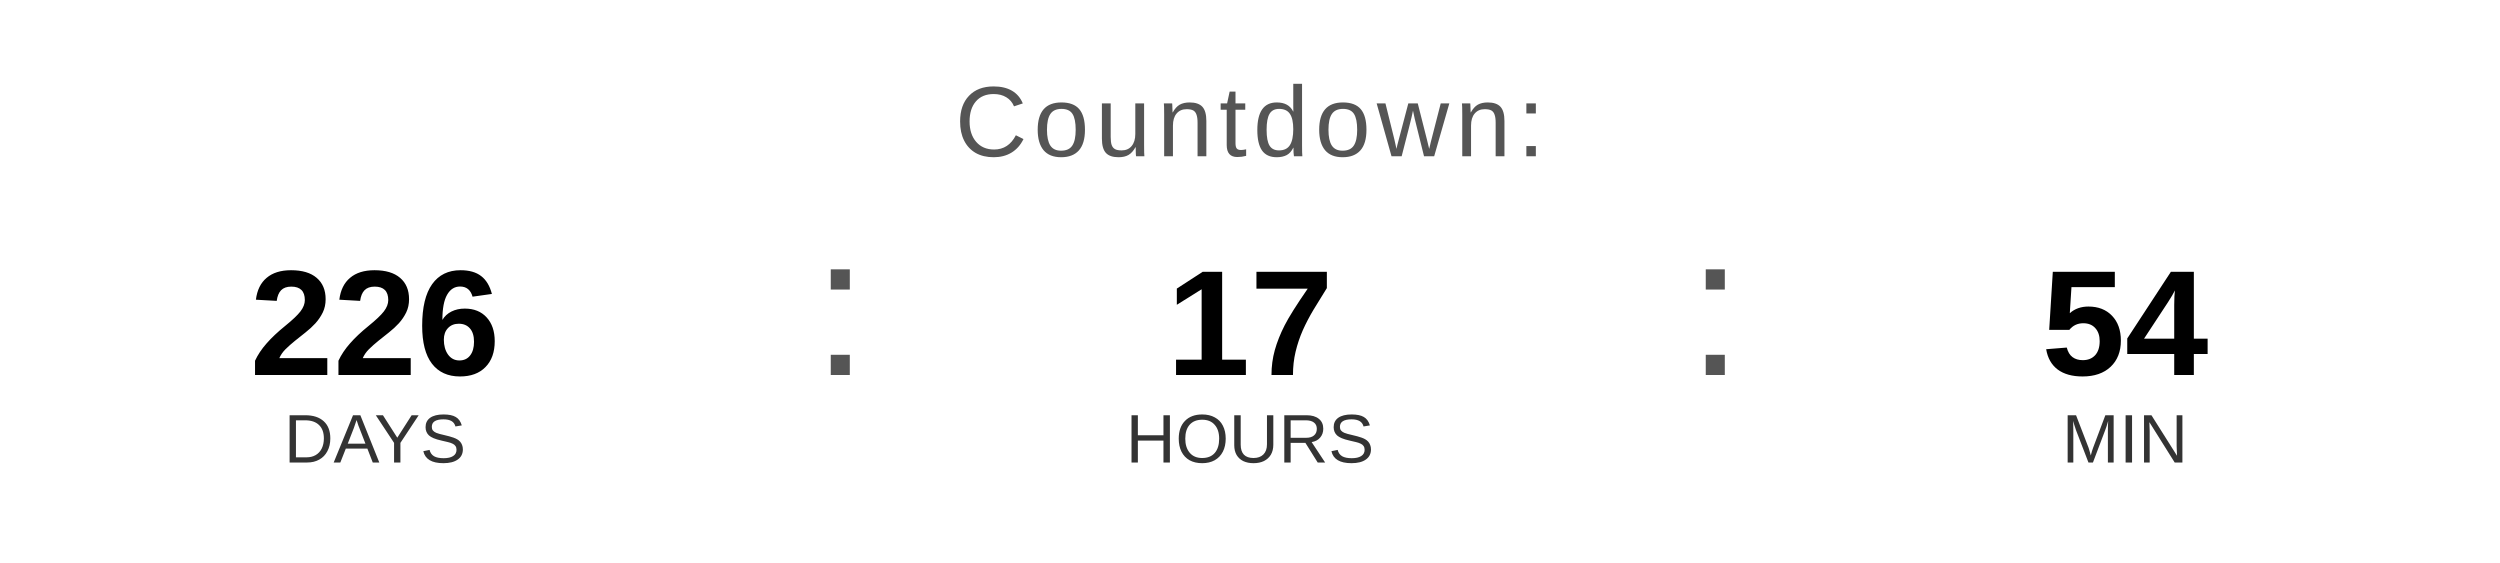
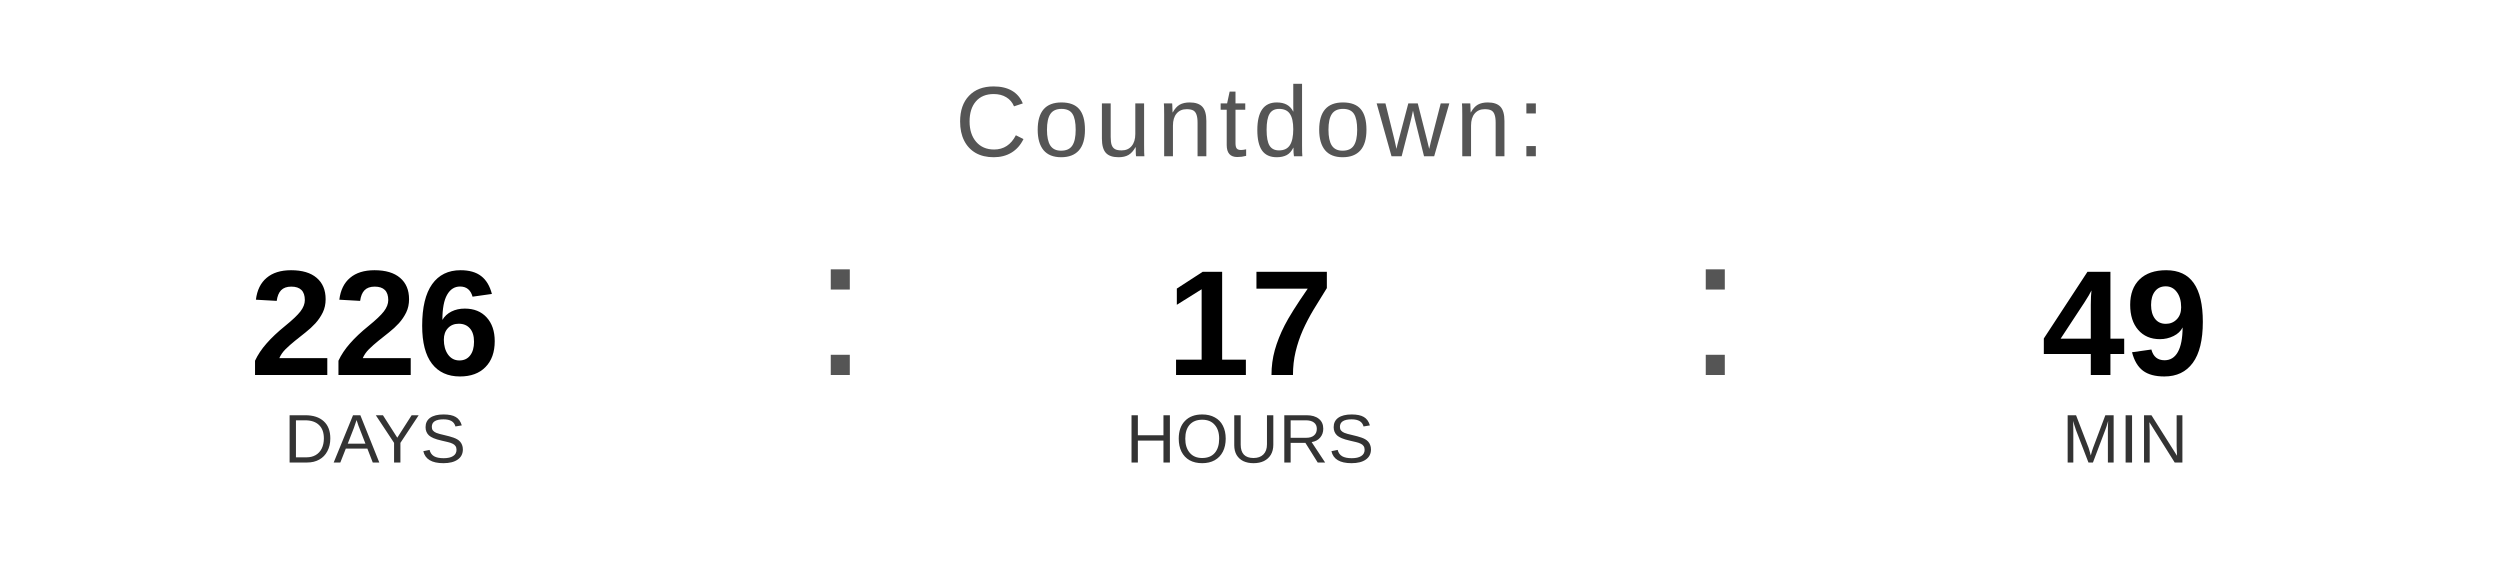
<svg xmlns="http://www.w3.org/2000/svg" width="400" height="90" viewBox="0 0 400 90">
  <text x="200" y="25" font-family="Arial, Helvetica, sans-serif" font-size="16" fill="#555555" text-anchor="middle" letter-spacing="1">
    Countdown:
  </text>
  <text x="60" y="60" font-family="Arial, Helvetica, sans-serif" font-size="24" font-weight="bold" fill="#000000" text-anchor="middle">226</text>
  <text x="60" y="74" font-family="Arial, Helvetica, sans-serif" font-size="11" fill="#333333" text-anchor="middle">DAYS</text>
  <text x="130" y="60" font-family="Arial, sans-serif" font-size="32" fill="#555555">:</text>
  <text x="200" y="60" font-family="Arial, Helvetica, sans-serif" font-size="24" font-weight="bold" fill="#000000" text-anchor="middle">17</text>
  <text x="200" y="74" font-family="Arial, Helvetica, sans-serif" font-size="11" fill="#333333" text-anchor="middle">HOURS</text>
  <text x="270" y="60" font-family="Arial, sans-serif" font-size="32" fill="#555555">:</text>
-   <text x="340" y="60" font-family="Arial, Helvetica, sans-serif" font-size="24" font-weight="bold" fill="#000000" text-anchor="middle">54</text>
+   <text x="340" y="60" font-family="Arial, Helvetica, sans-serif" font-size="24" font-weight="bold" fill="#000000" text-anchor="middle">49</text>
  <text x="340" y="74" font-family="Arial, Helvetica, sans-serif" font-size="11" fill="#333333" text-anchor="middle">MIN</text>
</svg>
